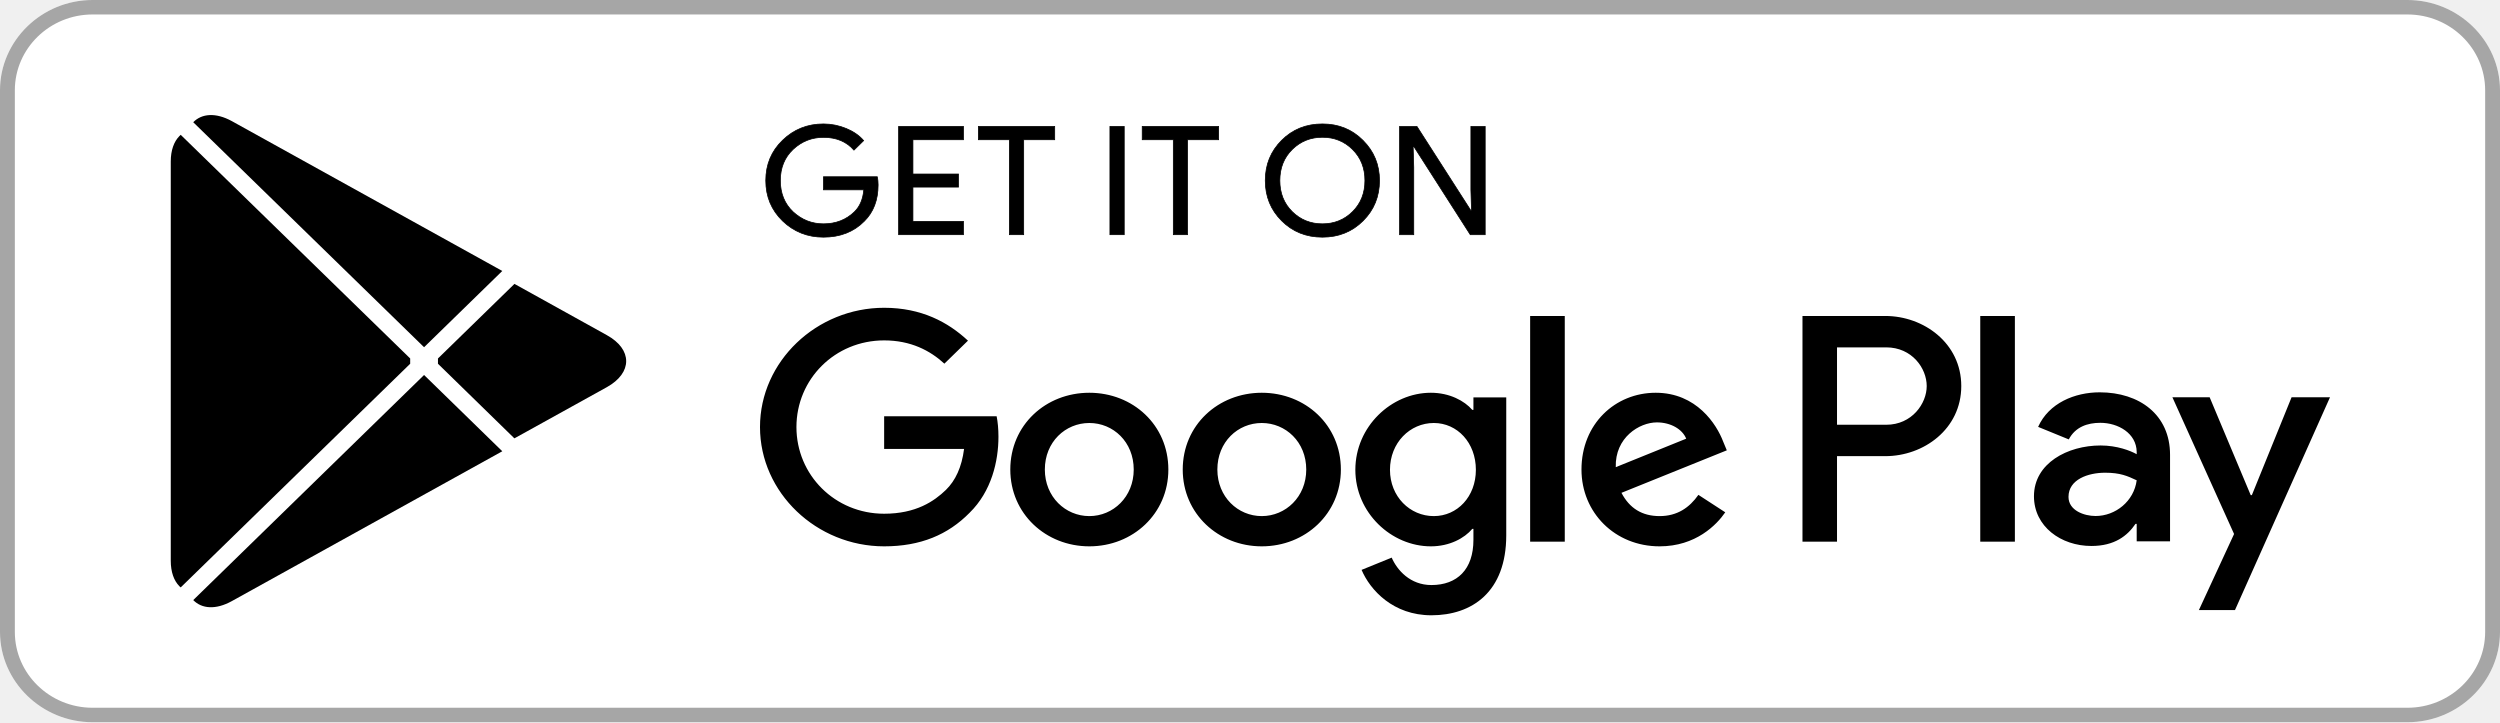
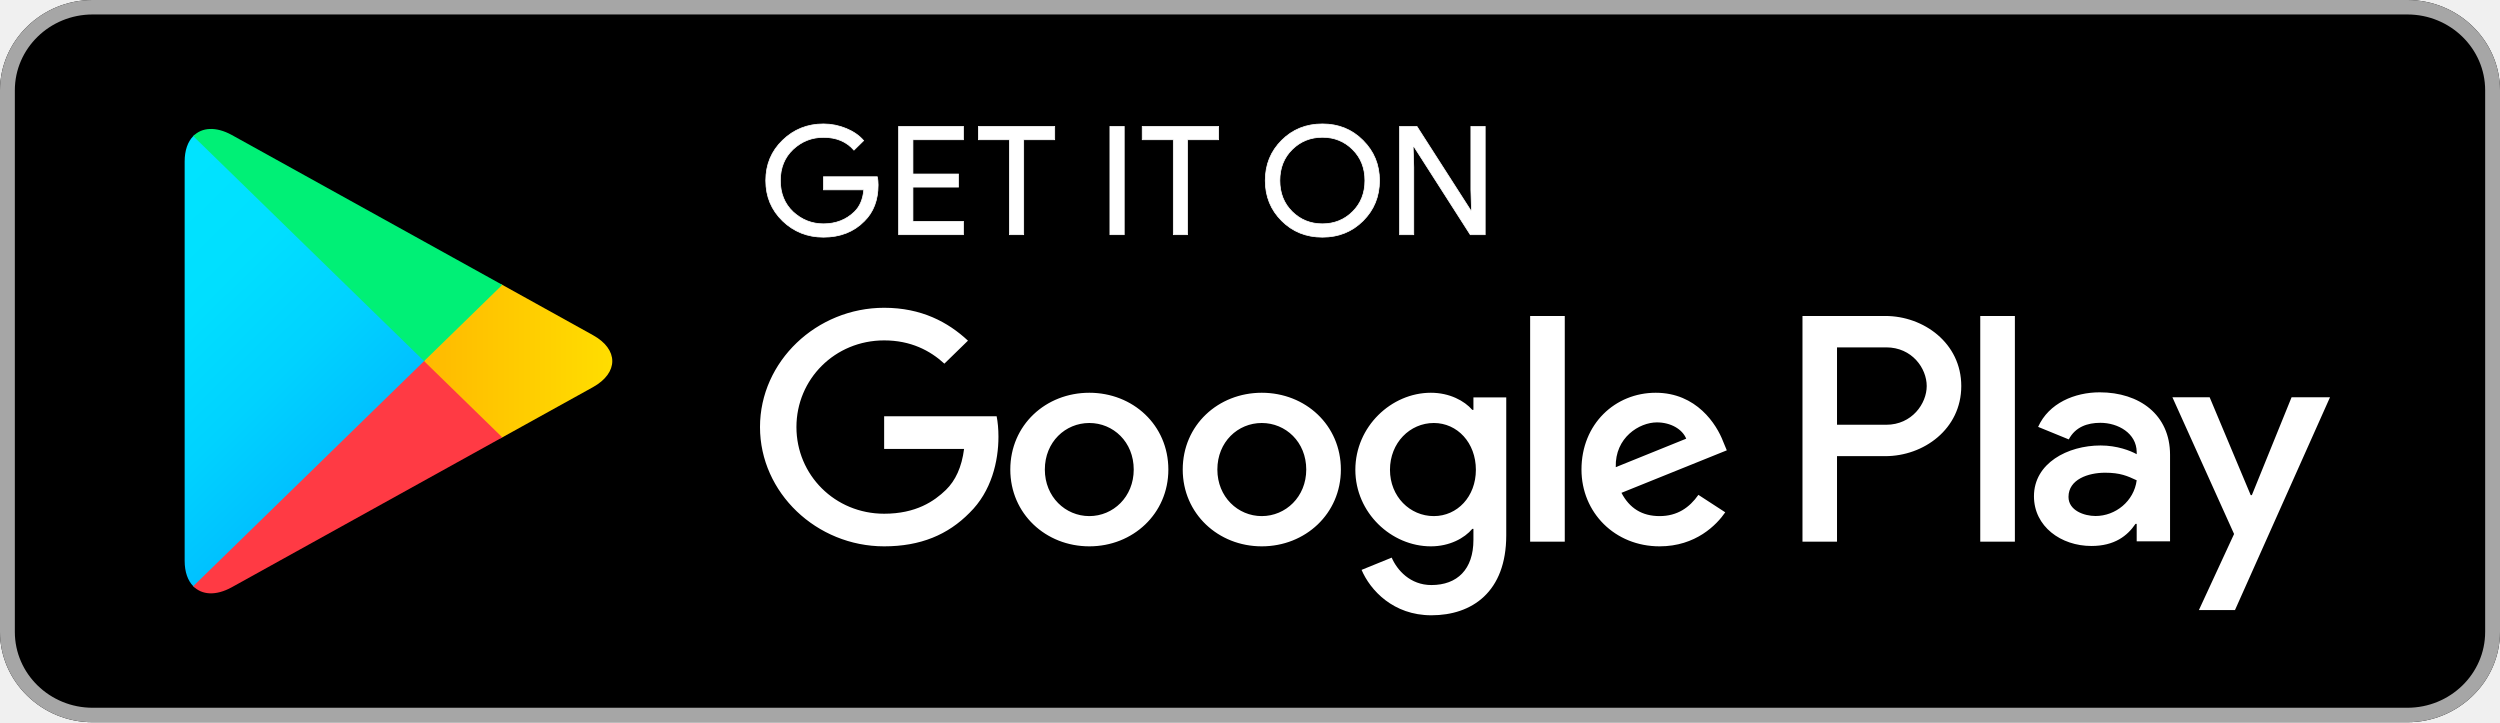
<svg xmlns="http://www.w3.org/2000/svg" width="540" height="156" viewBox="0 0 540 156" fill="none">
-   <path d="M520 156H20C9.005 156 0 147.22 0 136.5V19.5C0 8.78 9.005 1.52588e-05 20 1.52588e-05H520C530.995 1.52588e-05 540 8.78 540 19.5V136.5C540 147.22 530.995 156 520 156Z" fill="white" />
+   <path d="M520 156H20C9.005 156 0 147.22 0 136.5V19.5C0 8.78 9.005 1.52588e-05 20 1.52588e-05H520C530.995 1.52588e-05 540 8.78 540 19.5V136.5C540 147.22 530.995 156 520 156Z" fill="black" />
  <path d="M520 3.125C529.26 3.125 536.795 10.472 536.795 19.5V136.5C536.795 145.529 529.26 152.875 520 152.875H20C10.74 152.875 3.205 145.529 3.205 136.5V19.5C3.205 10.472 10.74 3.125 20 3.125H520ZM520 1.52588e-05H20C9.005 1.52588e-05 0 8.78 0 19.5V136.5C0 147.22 9.005 156 20 156H520C530.995 156 540 147.22 540 136.5V19.5C540 8.78 530.995 1.52588e-05 520 1.52588e-05Z" fill="#A6A6A6" />
-   <path d="M38.74 29.401C37.565 30.601 36.885 32.468 36.885 34.886V121.134C36.885 123.552 37.565 125.419 38.74 126.619L39.03 126.882L88.6 78.571V77.43L39.03 29.119L38.74 29.401Z" fill="black" />
-   <path d="M111.105 94.682L94.6 78.57V77.43L111.125 61.318L111.495 61.527L131.065 72.384C136.65 75.465 136.65 80.535 131.065 83.635L111.495 94.472L111.105 94.682V94.682Z" fill="black" />
-   <path d="M108.494 97.473L91.599 81L41.739 129.618C43.594 131.52 46.619 131.749 50.059 129.848L108.494 97.473" fill="black" />
-   <path d="M108.494 58.527L50.059 26.152C46.619 24.271 43.594 24.5 41.739 26.401L91.599 75L108.494 58.527Z" fill="black" />
-   <path d="M189.67 39.951C189.67 43.207 188.67 45.815 186.7 47.76C184.435 50.066 181.485 51.226 177.87 51.226C174.415 51.226 171.465 50.047 169.045 47.721C166.62 45.362 165.41 42.466 165.41 39C165.41 35.534 166.62 32.638 169.045 30.298C171.465 27.953 174.415 26.773 177.87 26.773C179.59 26.773 181.23 27.12 182.795 27.763C184.355 28.411 185.625 29.289 186.545 30.371L184.455 32.428C182.85 30.581 180.665 29.669 177.87 29.669C175.35 29.669 173.165 30.527 171.31 32.258C169.475 33.993 168.555 36.241 168.555 39C168.555 41.759 169.475 44.026 171.31 45.762C173.165 47.473 175.35 48.35 177.87 48.35C180.545 48.35 182.795 47.473 184.57 45.742C185.74 44.596 186.405 43.017 186.58 40.999H177.87V38.181H189.49C189.63 38.79 189.67 39.38 189.67 39.951V39.951Z" fill="black" stroke="black" stroke-width="0.16" stroke-miterlimit="10" />
-   <path d="M208.106 30.181H197.191V37.591H207.031V40.409H197.191V47.819H208.106V50.69H194.101V27.31H208.106V30.181Z" fill="black" stroke="black" stroke-width="0.16" stroke-miterlimit="10" />
-   <path d="M221.115 50.69H218.025V30.181H211.33V27.31H227.815V30.181H221.115V50.69V50.69Z" fill="black" stroke="black" stroke-width="0.16" stroke-miterlimit="10" />
-   <path d="M239.745 50.69V27.31H242.83V50.69H239.745Z" fill="black" stroke="black" stroke-width="0.16" stroke-miterlimit="10" />
-   <path d="M256.505 50.69H253.44V30.181H246.72V27.31H263.225V30.181H256.505V50.69Z" fill="black" stroke="black" stroke-width="0.16" stroke-miterlimit="10" />
-   <path d="M294.435 47.682C292.07 50.047 289.14 51.226 285.645 51.226C282.13 51.226 279.2 50.047 276.835 47.682C274.475 45.323 273.3 42.427 273.3 39C273.3 35.573 274.475 32.677 276.835 30.318C279.2 27.953 282.13 26.773 285.645 26.773C289.12 26.773 292.05 27.953 294.415 30.337C296.795 32.716 297.97 35.592 297.97 39C297.97 42.427 296.795 45.323 294.435 47.682ZM279.12 45.723C280.9 47.473 283.065 48.35 285.645 48.35C288.205 48.35 290.39 47.473 292.15 45.723C293.925 43.972 294.825 41.725 294.825 39C294.825 36.275 293.925 34.027 292.15 32.277C290.39 30.527 288.205 29.65 285.645 29.65C283.065 29.65 280.9 30.527 279.12 32.277C277.345 34.027 276.445 36.275 276.445 39C276.445 41.725 277.345 43.972 279.12 45.723V45.723Z" fill="black" stroke="black" stroke-width="0.16" stroke-miterlimit="10" />
-   <path d="M302.305 50.69V27.31H306.055L317.715 45.493H317.85L317.715 40.999V27.31H320.8V50.69H317.58L305.37 31.609H305.235L305.37 36.124V50.69H302.305V50.69Z" fill="black" stroke="black" stroke-width="0.16" stroke-miterlimit="10" />
-   <path d="M272.54 84.835C263.145 84.835 255.47 91.806 255.47 101.424C255.47 110.965 263.145 118.009 272.54 118.009C281.955 118.009 289.63 110.965 289.63 101.424C289.63 91.806 281.955 84.835 272.54 84.835ZM272.54 111.477C267.385 111.477 262.95 107.328 262.95 101.424C262.95 95.443 267.385 91.367 272.54 91.367C277.695 91.367 282.15 95.443 282.15 101.424C282.15 107.328 277.695 111.477 272.54 111.477V111.477ZM235.295 84.835C225.88 84.835 218.225 91.806 218.225 101.424C218.225 110.965 225.88 118.009 235.295 118.009C244.705 118.009 252.365 110.965 252.365 101.424C252.365 91.806 244.705 84.835 235.295 84.835ZM235.295 111.477C230.135 111.477 225.685 107.328 225.685 101.424C225.685 95.443 230.135 91.367 235.295 91.367C240.45 91.367 244.885 95.443 244.885 101.424C244.885 107.328 240.45 111.477 235.295 111.477ZM190.975 89.919V96.969H208.24C207.735 100.908 206.385 103.803 204.315 105.822C201.795 108.259 197.87 110.965 190.975 110.965C180.35 110.965 172.03 102.604 172.03 92.245C172.03 81.885 180.35 73.525 190.975 73.525C196.72 73.525 200.9 75.714 203.985 78.551L209.08 73.583C204.765 69.566 199.025 66.481 190.975 66.481C176.405 66.481 164.16 78.039 164.16 92.245C164.16 106.451 176.405 118.009 190.975 118.009C198.85 118.009 204.765 115.494 209.415 110.775C214.18 106.129 215.665 99.596 215.665 94.322C215.665 92.684 215.525 91.177 215.275 89.919H190.975ZM372.205 95.384C370.8 91.674 366.465 84.835 357.635 84.835C348.885 84.835 341.6 91.558 341.6 101.424C341.6 110.716 348.81 118.009 358.475 118.009C366.29 118.009 370.8 113.363 372.655 110.658L366.855 106.889C364.92 109.649 362.285 111.477 358.475 111.477C354.69 111.477 351.975 109.785 350.235 106.451L372.99 97.271L372.205 95.384V95.384ZM349.005 100.908C348.81 94.512 354.1 91.236 357.89 91.236C360.86 91.236 363.38 92.684 364.22 94.755L349.005 100.908V100.908ZM330.51 117H337.99V68.25H330.51V117ZM318.26 88.53H318.01C316.33 86.59 313.125 84.835 309.065 84.835C300.545 84.835 292.755 92.128 292.755 101.478C292.755 110.775 300.545 118.009 309.065 118.009C313.125 118.009 316.33 116.24 318.01 114.241H318.26V116.62C318.26 122.962 314.785 126.37 309.18 126.37C304.61 126.37 301.775 123.152 300.605 120.447L294.1 123.094C295.975 127.491 300.94 132.902 309.18 132.902C317.95 132.902 325.35 127.871 325.35 115.63V85.844H318.26V88.53V88.53ZM309.705 111.477C304.55 111.477 300.235 107.27 300.235 101.478C300.235 95.633 304.55 91.367 309.705 91.367C314.785 91.367 318.79 95.633 318.79 101.478C318.79 107.27 314.785 111.477 309.705 111.477V111.477ZM407.225 68.25H389.335V117H396.795V98.529H407.225C415.51 98.529 423.635 92.684 423.635 83.387C423.635 74.095 415.49 68.25 407.225 68.25V68.25ZM407.42 91.748H396.795V75.031H407.42C412.99 75.031 416.17 79.541 416.17 83.387C416.17 87.16 412.99 91.748 407.42 91.748ZM453.535 84.742C448.145 84.742 442.54 87.063 440.235 92.206L446.855 94.912C448.28 92.206 450.9 91.328 453.67 91.328C457.54 91.328 461.465 93.595 461.525 97.598V98.109C460.175 97.349 457.285 96.223 453.73 96.223C446.6 96.223 439.335 100.05 439.335 107.192C439.335 113.724 445.175 117.931 451.74 117.931C456.76 117.931 459.53 115.723 461.27 113.154H461.525V116.922H468.73V98.222C468.73 89.578 462.11 84.742 453.535 84.742ZM452.635 111.457C450.195 111.457 446.795 110.277 446.795 107.328C446.795 103.555 451.035 102.107 454.705 102.107C457.99 102.107 459.53 102.814 461.525 103.745C460.94 108.259 456.955 111.457 452.635 111.457V111.457ZM494.98 85.81L486.405 106.943H486.15L477.285 85.81H469.24L482.56 115.343L474.96 131.776H482.755L503.28 85.81H494.98V85.81ZM427.735 117H435.215V68.25H427.735V117Z" fill="black" />
+   <path d="M41.74 29.401C40.565 30.601 39.885 32.468 39.885 34.886V121.134C39.885 123.552 40.565 125.419 41.74 126.619L42.03 126.882L91.6 78.571V77.43L42.03 29.119L41.74 29.401Z" fill="url(#paint0_linear_73_189)" />
+   <path d="M108.105 94.682L91.6 78.57V77.43L108.125 61.318L108.495 61.527L128.065 72.384C133.65 75.465 133.65 80.535 128.065 83.635L108.495 94.472L108.105 94.682V94.682Z" fill="url(#paint1_linear_73_189)" />
+   <path d="M108.494 94.473L91.599 78L41.739 126.618C43.594 128.52 46.619 128.749 50.059 126.848L108.494 94.473" fill="url(#paint2_linear_73_189)" />
+   <path d="M108.494 61.527L50.059 29.152C46.619 27.271 43.594 27.5 41.739 29.401L91.599 78L108.494 61.527Z" fill="url(#paint3_linear_73_189)" />
+   <path d="M189.67 39.951C189.67 43.207 188.67 45.815 186.7 47.76C184.435 50.066 181.485 51.226 177.87 51.226C174.415 51.226 171.465 50.047 169.045 47.721C166.62 45.362 165.41 42.466 165.41 39C165.41 35.534 166.62 32.638 169.045 30.298C171.465 27.953 174.415 26.773 177.87 26.773C179.59 26.773 181.23 27.12 182.795 27.763C184.355 28.411 185.625 29.289 186.545 30.371L184.455 32.428C182.85 30.581 180.665 29.669 177.87 29.669C175.35 29.669 173.165 30.527 171.31 32.258C169.475 33.993 168.555 36.241 168.555 39C168.555 41.759 169.475 44.026 171.31 45.762C173.165 47.473 175.35 48.35 177.87 48.35C180.545 48.35 182.795 47.473 184.57 45.742C185.74 44.596 186.405 43.017 186.58 40.999H177.87V38.181H189.49C189.63 38.79 189.67 39.38 189.67 39.951V39.951Z" fill="white" stroke="white" stroke-width="0.16" stroke-miterlimit="10" />
+   <path d="M208.106 30.181H197.191V37.591H207.031V40.409H197.191V47.819H208.106V50.69H194.101V27.31H208.106V30.181Z" fill="white" stroke="white" stroke-width="0.16" stroke-miterlimit="10" />
+   <path d="M221.115 50.69H218.025V30.181H211.33V27.31H227.815V30.181H221.115V50.69V50.69Z" fill="white" stroke="white" stroke-width="0.16" stroke-miterlimit="10" />
+   <path d="M239.745 50.69V27.31H242.83V50.69H239.745Z" fill="white" stroke="white" stroke-width="0.16" stroke-miterlimit="10" />
+   <path d="M256.505 50.69H253.44V30.181H246.72V27.31H263.225V30.181H256.505V50.69Z" fill="white" stroke="white" stroke-width="0.16" stroke-miterlimit="10" />
+   <path d="M294.435 47.682C292.07 50.047 289.14 51.226 285.645 51.226C282.13 51.226 279.2 50.047 276.835 47.682C274.475 45.323 273.3 42.427 273.3 39C273.3 35.573 274.475 32.677 276.835 30.318C279.2 27.953 282.13 26.773 285.645 26.773C289.12 26.773 292.05 27.953 294.415 30.337C296.795 32.716 297.97 35.592 297.97 39C297.97 42.427 296.795 45.323 294.435 47.682ZM279.12 45.723C280.9 47.473 283.065 48.35 285.645 48.35C288.205 48.35 290.39 47.473 292.15 45.723C293.925 43.972 294.825 41.725 294.825 39C294.825 36.275 293.925 34.027 292.15 32.277C290.39 30.527 288.205 29.65 285.645 29.65C283.065 29.65 280.9 30.527 279.12 32.277C277.345 34.027 276.445 36.275 276.445 39C276.445 41.725 277.345 43.972 279.12 45.723V45.723Z" fill="white" stroke="white" stroke-width="0.16" stroke-miterlimit="10" />
+   <path d="M302.305 50.69V27.31H306.055L317.715 45.493H317.85L317.715 40.999V27.31H320.8V50.69H317.58L305.37 31.609H305.235L305.37 36.124V50.69H302.305V50.69Z" fill="white" stroke="white" stroke-width="0.16" stroke-miterlimit="10" />
+   <path d="M272.54 84.835C263.145 84.835 255.47 91.806 255.47 101.424C255.47 110.965 263.145 118.009 272.54 118.009C281.955 118.009 289.63 110.965 289.63 101.424C289.63 91.806 281.955 84.835 272.54 84.835ZM272.54 111.477C267.385 111.477 262.95 107.328 262.95 101.424C262.95 95.443 267.385 91.367 272.54 91.367C277.695 91.367 282.15 95.443 282.15 101.424C282.15 107.328 277.695 111.477 272.54 111.477V111.477ZM235.295 84.835C225.88 84.835 218.225 91.806 218.225 101.424C218.225 110.965 225.88 118.009 235.295 118.009C244.705 118.009 252.365 110.965 252.365 101.424C252.365 91.806 244.705 84.835 235.295 84.835ZM235.295 111.477C230.135 111.477 225.685 107.328 225.685 101.424C225.685 95.443 230.135 91.367 235.295 91.367C240.45 91.367 244.885 95.443 244.885 101.424C244.885 107.328 240.45 111.477 235.295 111.477ZM190.975 89.919V96.969H208.24C207.735 100.908 206.385 103.803 204.315 105.822C201.795 108.259 197.87 110.965 190.975 110.965C180.35 110.965 172.03 102.604 172.03 92.245C172.03 81.885 180.35 73.525 190.975 73.525C196.72 73.525 200.9 75.714 203.985 78.551L209.08 73.583C204.765 69.566 199.025 66.481 190.975 66.481C176.405 66.481 164.16 78.039 164.16 92.245C164.16 106.451 176.405 118.009 190.975 118.009C198.85 118.009 204.765 115.494 209.415 110.775C214.18 106.129 215.665 99.596 215.665 94.322C215.665 92.684 215.525 91.177 215.275 89.919H190.975ZM372.205 95.384C370.8 91.674 366.465 84.835 357.635 84.835C348.885 84.835 341.6 91.558 341.6 101.424C341.6 110.716 348.81 118.009 358.475 118.009C366.29 118.009 370.8 113.363 372.655 110.658L366.855 106.889C364.92 109.649 362.285 111.477 358.475 111.477C354.69 111.477 351.975 109.785 350.235 106.451L372.99 97.271L372.205 95.384V95.384ZM349.005 100.908C348.81 94.512 354.1 91.236 357.89 91.236C360.86 91.236 363.38 92.684 364.22 94.755L349.005 100.908V100.908ZM330.51 117H337.99V68.25H330.51V117ZM318.26 88.53H318.01C316.33 86.59 313.125 84.835 309.065 84.835C300.545 84.835 292.755 92.128 292.755 101.478C292.755 110.775 300.545 118.009 309.065 118.009C313.125 118.009 316.33 116.24 318.01 114.241H318.26V116.62C318.26 122.962 314.785 126.37 309.18 126.37C304.61 126.37 301.775 123.152 300.605 120.447L294.1 123.094C295.975 127.491 300.94 132.902 309.18 132.902C317.95 132.902 325.35 127.871 325.35 115.63V85.844H318.26V88.53V88.53ZM309.705 111.477C304.55 111.477 300.235 107.27 300.235 101.478C300.235 95.633 304.55 91.367 309.705 91.367C314.785 91.367 318.79 95.633 318.79 101.478C318.79 107.27 314.785 111.477 309.705 111.477V111.477ZM407.225 68.25H389.335V117H396.795V98.529H407.225C415.51 98.529 423.635 92.684 423.635 83.387C423.635 74.095 415.49 68.25 407.225 68.25V68.25ZM407.42 91.748H396.795V75.031H407.42C412.99 75.031 416.17 79.541 416.17 83.387C416.17 87.16 412.99 91.748 407.42 91.748ZM453.535 84.742C448.145 84.742 442.54 87.063 440.235 92.206L446.855 94.912C448.28 92.206 450.9 91.328 453.67 91.328C457.54 91.328 461.465 93.595 461.525 97.598V98.109C460.175 97.349 457.285 96.223 453.73 96.223C446.6 96.223 439.335 100.05 439.335 107.192C439.335 113.724 445.175 117.931 451.74 117.931C456.76 117.931 459.53 115.723 461.27 113.154H461.525V116.922H468.73V98.222C468.73 89.578 462.11 84.742 453.535 84.742ZM452.635 111.457C450.195 111.457 446.795 110.277 446.795 107.328C446.795 103.555 451.035 102.107 454.705 102.107C457.99 102.107 459.53 102.814 461.525 103.745C460.94 108.259 456.955 111.457 452.635 111.457V111.457ZM494.98 85.81L486.405 106.943H486.15L477.285 85.81H469.24L482.56 115.343L474.96 131.776H482.755L503.28 85.81H494.98V85.81ZM427.735 117H435.215V68.25H427.735V117Z" fill="white" />
+   <defs>
+     <linearGradient id="paint0_linear_73_189" x1="87.198" y1="122.032" x2="21.768" y2="54.924" gradientUnits="userSpaceOnUse">
+       <stop stop-color="#00A0FF" />
+       <stop offset="0.007" stop-color="#00A1FF" />
+       <stop offset="0.26" stop-color="#00BEFF" />
+       <stop offset="0.512" stop-color="#00D2FF" />
+       <stop offset="0.76" stop-color="#00DFFF" />
+       <stop offset="1" stop-color="#00E3FF" />
+     </linearGradient>
+     <linearGradient id="paint1_linear_73_189" x1="135.337" y1="77.994" x2="38.55" y2="77.994" gradientUnits="userSpaceOnUse">
+       <stop stop-color="#FFE000" />
+       <stop offset="0.409" stop-color="#FFBD00" />
+       <stop offset="0.775" stop-color="#FFA500" />
+       <stop offset="1" stop-color="#FF9C00" />
+     </linearGradient>
+     <linearGradient id="paint2_linear_73_189" x1="99.307" y1="69.045" x2="10.578" y2="-21.959" gradientUnits="userSpaceOnUse">
+       <stop stop-color="#FF3A44" />
+       <stop offset="1" stop-color="#C31162" />
+     </linearGradient>
+     <linearGradient id="paint3_linear_73_189" x1="29.189" y1="155.313" x2="68.81" y2="114.676" gradientUnits="userSpaceOnUse">
+       <stop stop-color="#32A071" />
+       <stop offset="0.069" stop-color="#2DA771" />
+       <stop offset="0.476" stop-color="#15CF74" />
+       <stop offset="0.801" stop-color="#06E775" />
+       <stop offset="1" stop-color="#00F076" />
+     </linearGradient>
+   </defs>
</svg>
